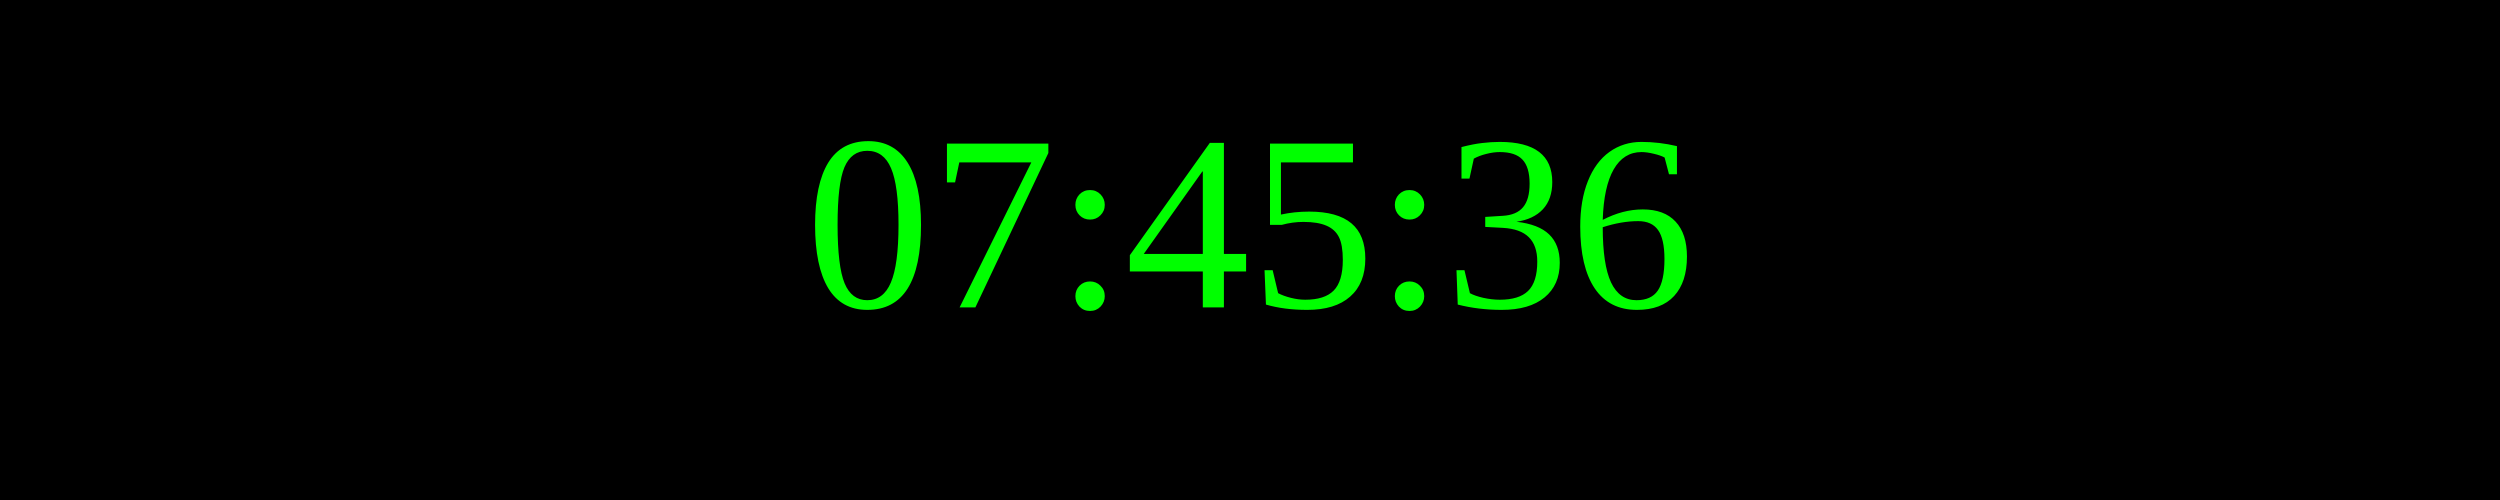
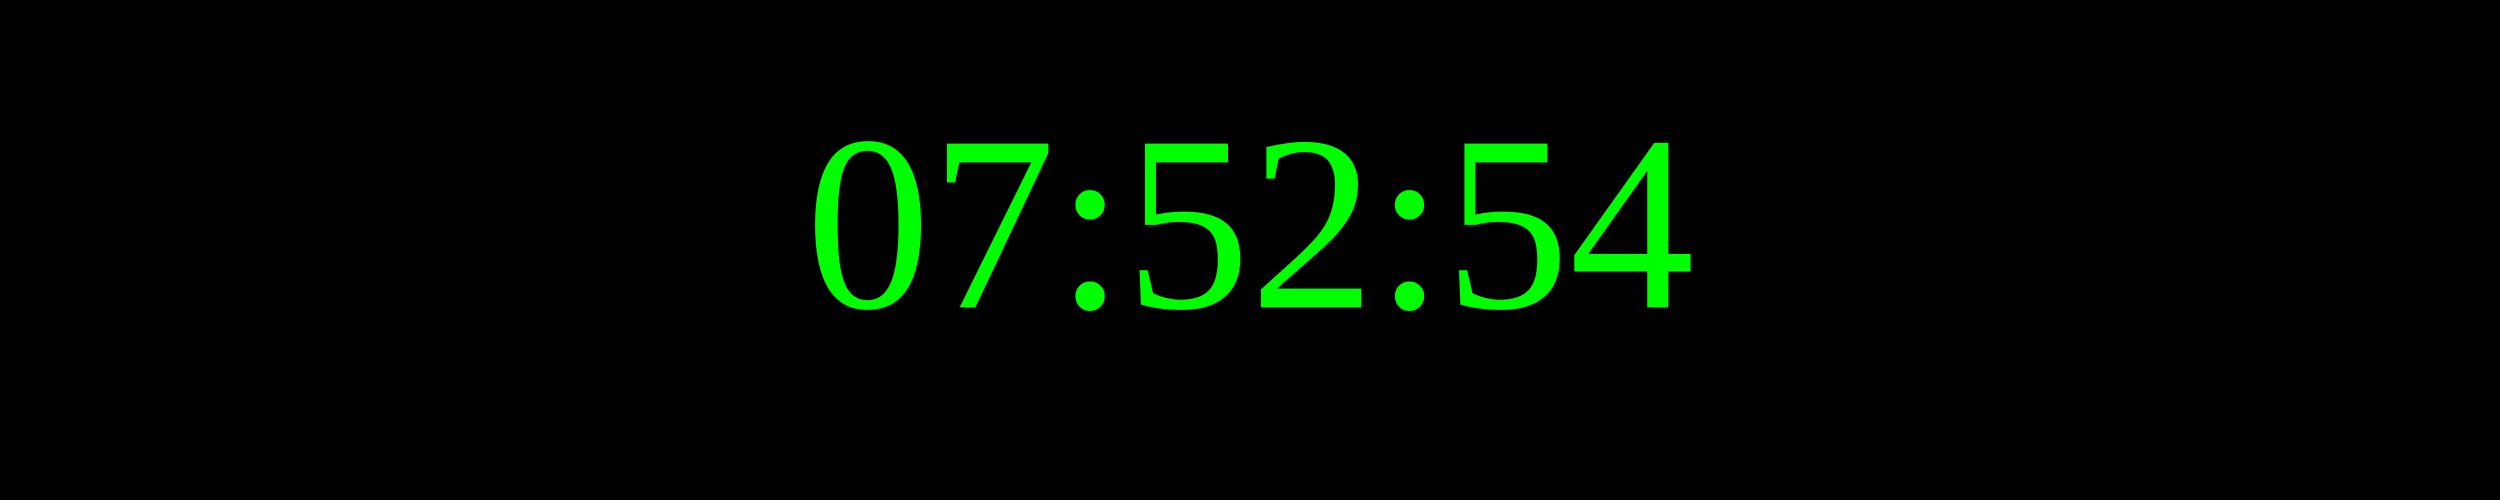
<svg xmlns="http://www.w3.org/2000/svg" width="250" height="50">
  <rect width="100%" height="100%" fill="black" />
  <text x="50%" y="50%" font-size="25" fill="lime" text-anchor="middle" dominant-baseline="middle">
- 07:45:36
+ 07:52:54
</text>
</svg>
